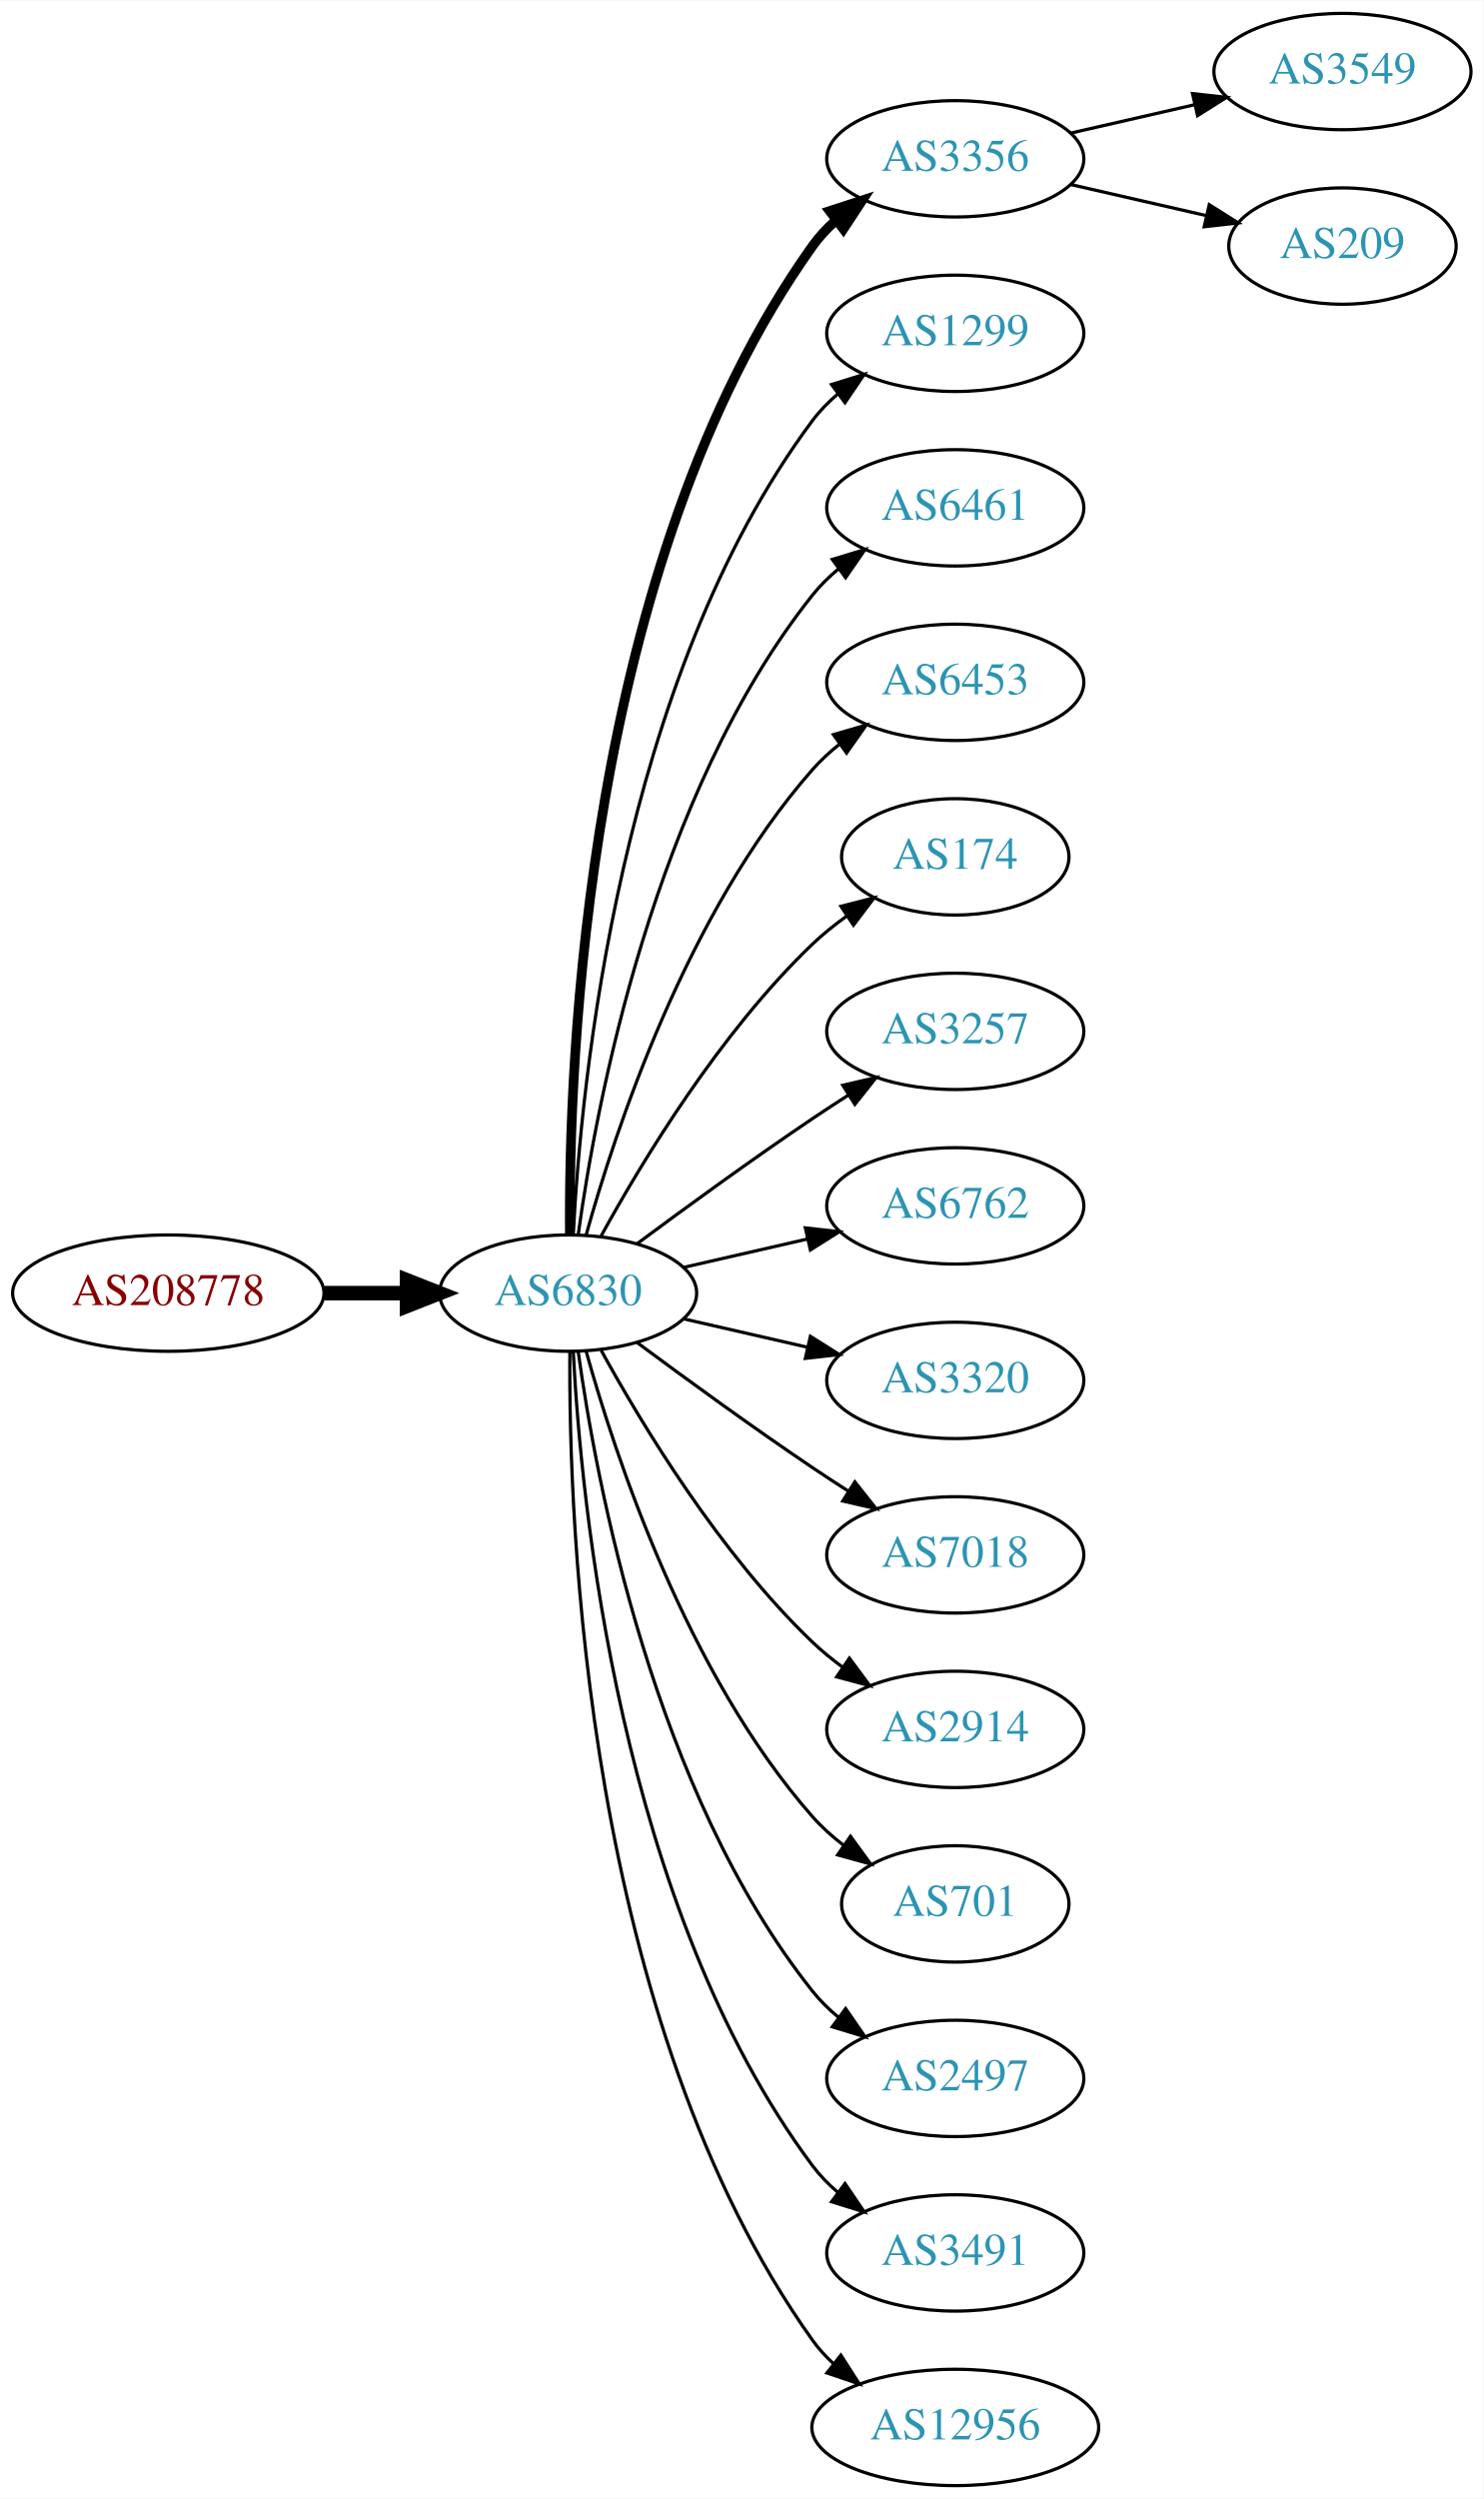
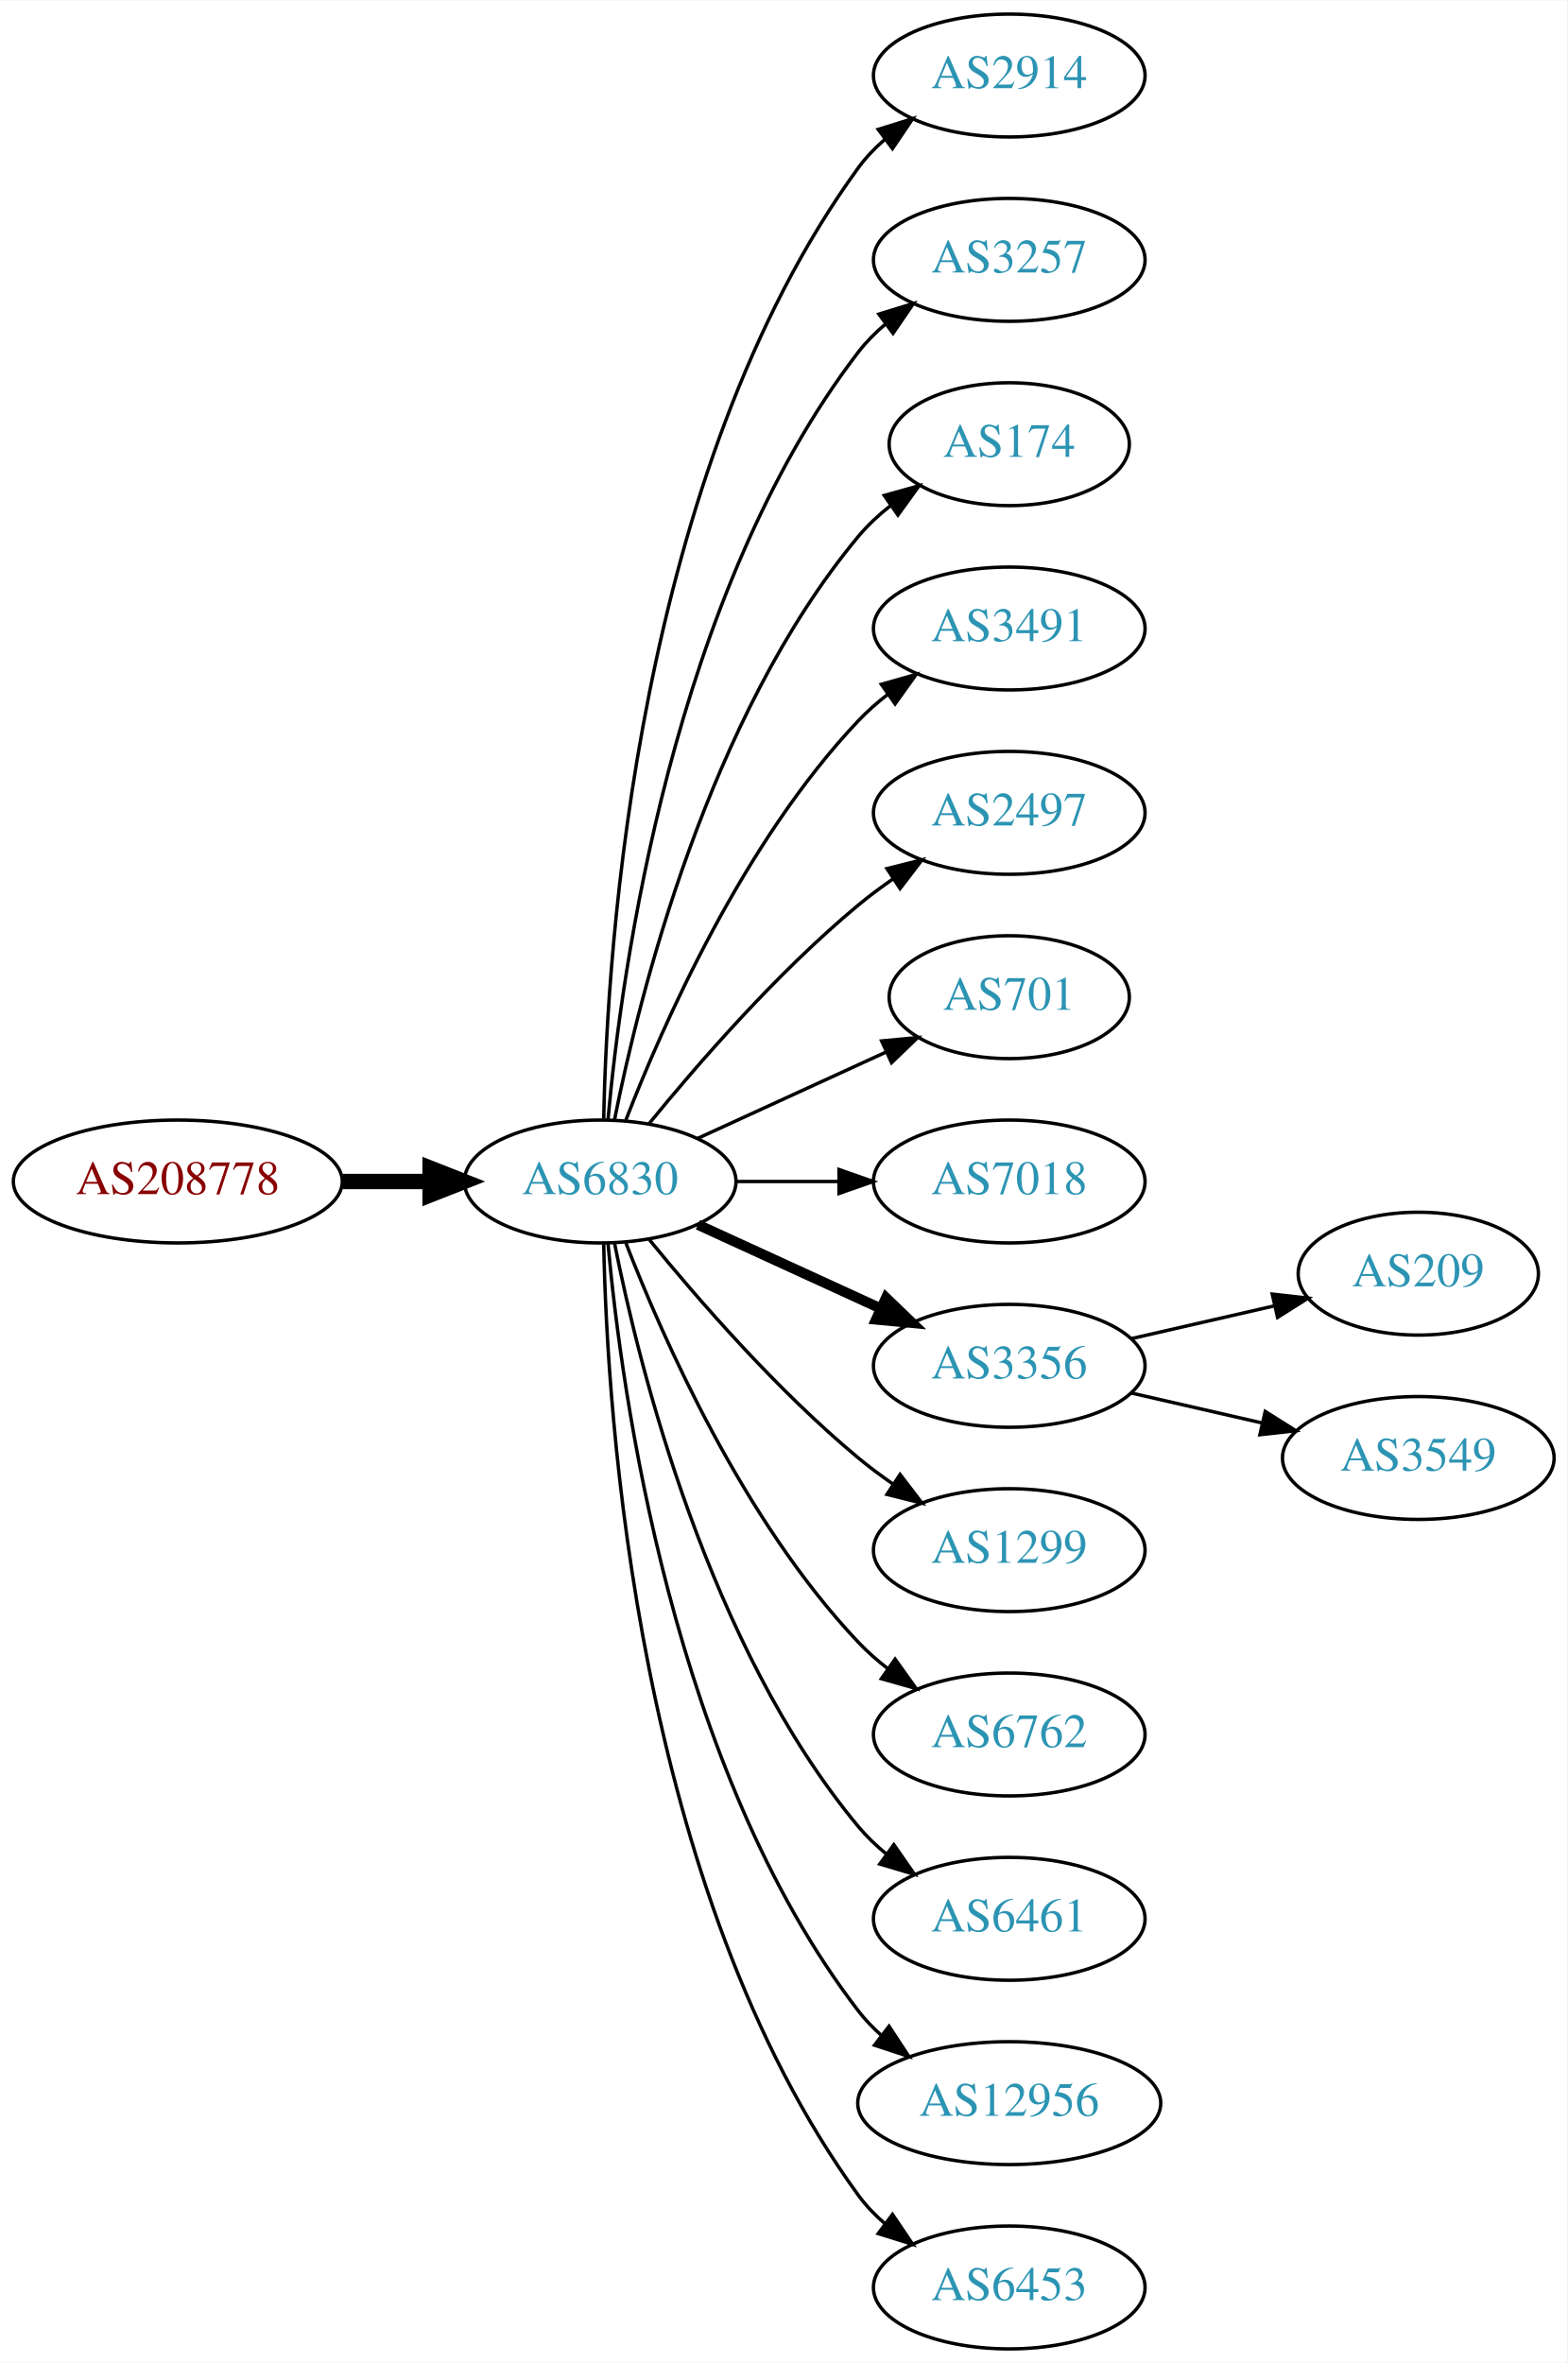
- <svg xmlns="http://www.w3.org/2000/svg" xmlns:xlink="http://www.w3.org/1999/xlink" width="459pt" height="773pt" viewBox="0.00 0.00 459.17 773.00">
-   <g id="graph0" class="graph" transform="scale(1 1) rotate(0) translate(4 769)">
-     <polygon fill="white" stroke="none" points="-4,4 -4,-769 455.17,-769 455.17,4 -4,4" />
+ <svg xmlns="http://www.w3.org/2000/svg" xmlns:xlink="http://www.w3.org/1999/xlink" width="459pt" height="692pt" viewBox="0.00 0.00 459.17 692.00">
+   <g id="graph0" class="graph" transform="scale(1 1) rotate(0) translate(4 688)">
+     <polygon fill="white" stroke="none" points="-4,4 -4,-688 455.17,-688 455.17,4 -4,4" />
    <g id="node1" class="node">
      <g id="a_node1">
        <a xlink:href="/asn/208778" xlink:title="AS208778 ~ ELIN GmbH &amp; Co KG [AT]">
-           <ellipse fill="#ffffff" stroke="black" cx="48.096" cy="-369" rx="48.192" ry="18" />
-           <text text-anchor="middle" x="48.096" y="-365.3" font-family="Times,serif" font-size="14.00" fill="#880000">AS208778</text>
+           <ellipse fill="#ffffff" stroke="black" cx="48.096" cy="-342" rx="48.192" ry="18" />
+           <text text-anchor="middle" x="48.096" y="-338.3" font-family="Times,serif" font-size="14.00" fill="#880000">AS208778</text>
        </a>
      </g>
    </g>
    <g id="node2" class="node">
      <g id="a_node2">
        <a xlink:href="/asn/6830" xlink:title="AS6830 ~ LGI-UPC [AT]">
-           <ellipse fill="#ffffff" stroke="black" cx="171.838" cy="-369" rx="39.794" ry="18" />
-           <text text-anchor="middle" x="171.838" y="-365.3" font-family="Times,serif" font-size="14.00" fill="#2c94b3">AS6830</text>
+           <ellipse fill="#ffffff" stroke="black" cx="171.838" cy="-342" rx="39.794" ry="18" />
+           <text text-anchor="middle" x="171.838" y="-338.3" font-family="Times,serif" font-size="14.00" fill="#2c94b3">AS6830</text>
        </a>
      </g>
    </g>
    <g id="edge1" class="edge">
-       <path fill="none" stroke="black" stroke-width="4.5" d="M96.513,-369C104.867,-369 113.577,-369 121.969,-369" />
-       <polygon fill="black" stroke="black" stroke-width="4.5" points="122.004,-372.938 132.004,-369 122.004,-365.063 122.004,-372.938" />
+       <path fill="none" stroke="black" stroke-width="4.5" d="M96.513,-342C104.867,-342 113.577,-342 121.969,-342" />
+       <polygon fill="black" stroke="black" stroke-width="4.5" points="122.004,-345.938 132.004,-342 122.004,-338.063 122.004,-345.938" />
    </g>
    <g id="node3" class="node">
      <g id="a_node3">
-         <a xlink:href="/asn/3356" xlink:title="AS3356 ~ Level 3 Parent, LLC [US]">
-           <ellipse fill="#ffffff" stroke="black" cx="291.681" cy="-720" rx="39.794" ry="18" />
-           <text text-anchor="middle" x="291.681" y="-716.3" font-family="Times,serif" font-size="14.00" fill="#2c94b3">AS3356</text>
+         <a xlink:href="/asn/2914" xlink:title="AS2914 ~ NTT America, Inc. [US]">
+           <ellipse fill="#ffffff" stroke="black" cx="291.681" cy="-666" rx="39.794" ry="18" />
+           <text text-anchor="middle" x="291.681" y="-662.3" font-family="Times,serif" font-size="14.00" fill="#2c94b3">AS2914</text>
        </a>
      </g>
    </g>
    <g id="edge2" class="edge">
-       <path fill="none" stroke="black" stroke-width="3" d="M172.387,-387.063C171.967,-439.503 177.121,-594.293 247.484,-693 249.486,-695.809 251.881,-698.388 254.502,-700.743" />
-       <polygon fill="black" stroke="black" stroke-width="3" points="252.807,-703.852 262.879,-707.139 257.055,-698.288 252.807,-703.852" />
+       <path fill="none" stroke="black" d="M172.87,-360.337C173.843,-410.079 182.562,-549.806 247.484,-639 249.696,-642.039 252.364,-644.813 255.276,-647.326" />
+       <polygon fill="black" stroke="black" points="253.294,-650.214 263.407,-653.373 257.471,-644.597 253.294,-650.214" />
    </g>
    <g id="node4" class="node">
      <g id="a_node4">
-         <a xlink:href="/asn/1299" xlink:title="AS1299 ~ Telia Carrier [EU]">
-           <ellipse fill="#ffffff" stroke="black" cx="291.681" cy="-666" rx="39.794" ry="18" />
-           <text text-anchor="middle" x="291.681" y="-662.3" font-family="Times,serif" font-size="14.00" fill="#2c94b3">AS1299</text>
+         <a xlink:href="/asn/3257" xlink:title="AS3257 ~ GTT [DE]">
+           <ellipse fill="#ffffff" stroke="black" cx="291.681" cy="-612" rx="39.794" ry="18" />
+           <text text-anchor="middle" x="291.681" y="-608.3" font-family="Times,serif" font-size="14.00" fill="#2c94b3">AS3257</text>
        </a>
      </g>
    </g>
    <g id="edge3" class="edge">
-       <path fill="none" stroke="black" d="M173.43,-387.023C175.806,-433.412 187.724,-558.893 247.484,-639 249.732,-642.013 252.424,-644.769 255.35,-647.272" />
-       <polygon fill="black" stroke="black" points="253.381,-650.169 263.502,-653.303 257.545,-644.542 253.381,-650.169" />
+       <path fill="none" stroke="black" d="M174.122,-360.117C178.02,-403.332 193.037,-514.131 247.484,-585 249.774,-587.981 252.494,-590.716 255.439,-593.205" />
+       <polygon fill="black" stroke="black" points="253.485,-596.113 263.615,-599.218 257.633,-590.473 253.485,-596.113" />
    </g>
    <g id="node5" class="node">
      <g id="a_node5">
-         <a xlink:href="/asn/6461" xlink:title="AS6461 ~ Zayo Bandwidth [US]">
-           <ellipse fill="#ffffff" stroke="black" cx="291.681" cy="-612" rx="39.794" ry="18" />
-           <text text-anchor="middle" x="291.681" y="-608.3" font-family="Times,serif" font-size="14.00" fill="#2c94b3">AS6461</text>
+         <a xlink:href="/asn/174" xlink:title="AS174 ~ Cogent Communications [US]">
+           <ellipse fill="#ffffff" stroke="black" cx="291.681" cy="-558" rx="35.194" ry="18" />
+           <text text-anchor="middle" x="291.681" y="-554.3" font-family="Times,serif" font-size="14.00" fill="#2c94b3">AS174</text>
        </a>
      </g>
    </g>
    <g id="edge4" class="edge">
-       <path fill="none" stroke="black" d="M174.977,-387.17C180.477,-426.974 198.303,-523.233 247.484,-585 249.826,-587.94 252.58,-590.649 255.546,-593.121" />
-       <polygon fill="black" stroke="black" points="253.611,-596.042 263.752,-599.11 257.738,-590.388 253.611,-596.042" />
+       <path fill="none" stroke="black" d="M176.037,-360.073C183.2,-396.141 203.474,-478.125 247.484,-531 250.221,-534.288 253.466,-537.298 256.93,-540.017" />
+       <polygon fill="black" stroke="black" points="255.065,-542.983 265.271,-545.827 259.066,-537.239 255.065,-542.983" />
    </g>
    <g id="node6" class="node">
      <g id="a_node6">
-         <a xlink:href="/asn/6453" xlink:title="AS6453 ~ TATA COMMUNICATIONS (AMERICA) INC [US]">
-           <ellipse fill="#ffffff" stroke="black" cx="291.681" cy="-558" rx="39.794" ry="18" />
-           <text text-anchor="middle" x="291.681" y="-554.3" font-family="Times,serif" font-size="14.00" fill="#2c94b3">AS6453</text>
+         <a xlink:href="/asn/3491" xlink:title="AS3491 ~ PCCW Global, Inc. [US]">
+           <ellipse fill="#ffffff" stroke="black" cx="291.681" cy="-504" rx="39.794" ry="18" />
+           <text text-anchor="middle" x="291.681" y="-500.3" font-family="Times,serif" font-size="14.00" fill="#2c94b3">AS3491</text>
        </a>
      </g>
    </g>
    <g id="edge5" class="edge">
-       <path fill="none" stroke="black" d="M177.411,-386.946C186.317,-418.995 208.601,-486.842 247.484,-531 249.968,-533.821 252.818,-536.449 255.844,-538.871" />
-       <polygon fill="black" stroke="black" points="253.961,-541.828 264.133,-544.791 258.029,-536.131 253.961,-541.828" />
+       <path fill="none" stroke="black" d="M179.361,-359.994C190.112,-387.728 213.769,-441.429 247.484,-477 250.07,-479.728 252.988,-482.294 256.056,-484.677" />
+       <polygon fill="black" stroke="black" points="254.21,-487.658 264.404,-490.543 258.234,-481.93 254.21,-487.658" />
    </g>
    <g id="node7" class="node">
      <g id="a_node7">
-         <a xlink:href="/asn/174" xlink:title="AS174 ~ Cogent Communications [US]">
-           <ellipse fill="#ffffff" stroke="black" cx="291.681" cy="-504" rx="35.194" ry="18" />
-           <text text-anchor="middle" x="291.681" y="-500.3" font-family="Times,serif" font-size="14.00" fill="#2c94b3">AS174</text>
+         <a xlink:href="/asn/2497" xlink:title="AS2497 ~ Internet Initiative Japan Inc. [JP]">
+           <ellipse fill="#ffffff" stroke="black" cx="291.681" cy="-450" rx="39.794" ry="18" />
+           <text text-anchor="middle" x="291.681" y="-446.3" font-family="Times,serif" font-size="14.00" fill="#2c94b3">AS2497</text>
        </a>
      </g>
    </g>
    <g id="edge6" class="edge">
-       <path fill="none" stroke="black" d="M182.079,-386.713C194.625,-409.561 218.802,-449.611 247.484,-477 250.738,-480.107 254.405,-483.046 258.192,-485.76" />
-       <polygon fill="black" stroke="black" points="256.294,-488.701 266.56,-491.322 260.169,-482.872 256.294,-488.701" />
+       <path fill="none" stroke="black" d="M186.257,-359.065C200.372,-376.375 223.786,-403.345 247.484,-423 250.701,-425.668 254.201,-428.27 257.772,-430.741" />
+       <polygon fill="black" stroke="black" points="255.85,-433.666 266.128,-436.236 259.695,-427.817 255.85,-433.666" />
    </g>
    <g id="node8" class="node">
      <g id="a_node8">
-         <a xlink:href="/asn/3257" xlink:title="AS3257 ~ GTT [DE]">
-           <ellipse fill="#ffffff" stroke="black" cx="291.681" cy="-450" rx="39.794" ry="18" />
-           <text text-anchor="middle" x="291.681" y="-446.3" font-family="Times,serif" font-size="14.00" fill="#2c94b3">AS3257</text>
+         <a xlink:href="/asn/701" xlink:title="AS701 ~ UUNET [US]">
+           <ellipse fill="#ffffff" stroke="black" cx="291.681" cy="-396" rx="35.194" ry="18" />
+           <text text-anchor="middle" x="291.681" y="-392.3" font-family="Times,serif" font-size="14.00" fill="#2c94b3">AS701</text>
        </a>
      </g>
    </g>
    <g id="edge7" class="edge">
-       <path fill="none" stroke="black" d="M193.168,-384.277C208.031,-395.304 228.775,-410.407 247.484,-423 251.033,-425.389 254.784,-427.839 258.532,-430.242" />
-       <polygon fill="black" stroke="black" points="256.858,-433.325 267.181,-435.712 260.6,-427.409 256.858,-433.325" />
+       <path fill="none" stroke="black" d="M200.467,-354.661C216.883,-362.183 237.865,-371.798 255.461,-379.861" />
+       <polygon fill="black" stroke="black" points="254.29,-383.174 264.839,-384.158 257.206,-376.811 254.29,-383.174" />
    </g>
    <g id="node9" class="node">
      <g id="a_node9">
-         <a xlink:href="/asn/6762" xlink:title="AS6762 ~ TELECOM ITALIA SPARKLE S.p.A. [IT]">
-           <ellipse fill="#ffffff" stroke="black" cx="291.681" cy="-396" rx="39.794" ry="18" />
-           <text text-anchor="middle" x="291.681" y="-392.3" font-family="Times,serif" font-size="14.00" fill="#2c94b3">AS6762</text>
+         <a xlink:href="/asn/7018" xlink:title="AS7018 ~ AT&amp;T Services, Inc. [US]">
+           <ellipse fill="#ffffff" stroke="black" cx="291.681" cy="-342" rx="39.794" ry="18" />
+           <text text-anchor="middle" x="291.681" y="-338.3" font-family="Times,serif" font-size="14.00" fill="#2c94b3">AS7018</text>
        </a>
      </g>
    </g>
    <g id="edge8" class="edge">
-       <path fill="none" stroke="black" d="M207.557,-376.955C219.557,-379.704 233.178,-382.825 245.871,-385.733" />
-       <polygon fill="black" stroke="black" points="245.273,-389.187 255.802,-388.009 246.836,-382.364 245.273,-389.187" />
+       <path fill="none" stroke="black" d="M211.751,-342C221.304,-342 231.654,-342 241.616,-342" />
+       <polygon fill="black" stroke="black" points="241.809,-345.5 251.809,-342 241.809,-338.5 241.809,-345.5" />
    </g>
    <g id="node10" class="node">
      <g id="a_node10">
-         <a xlink:href="/asn/3320" xlink:title="AS3320 ~ DTAG [DE]">
-           <ellipse fill="#ffffff" stroke="black" cx="291.681" cy="-342" rx="39.794" ry="18" />
-           <text text-anchor="middle" x="291.681" y="-338.3" font-family="Times,serif" font-size="14.00" fill="#2c94b3">AS3320</text>
+         <a xlink:href="/asn/3356" xlink:title="AS3356 ~ Level 3 Parent, LLC [US]">
+           <ellipse fill="#ffffff" stroke="black" cx="291.681" cy="-288" rx="39.794" ry="18" />
+           <text text-anchor="middle" x="291.681" y="-284.3" font-family="Times,serif" font-size="14.00" fill="#2c94b3">AS3356</text>
        </a>
      </g>
    </g>
    <g id="edge9" class="edge">
-       <path fill="none" stroke="black" d="M207.557,-361.045C219.557,-358.296 233.178,-355.175 245.871,-352.267" />
-       <polygon fill="black" stroke="black" points="246.836,-355.636 255.802,-349.991 245.273,-348.813 246.836,-355.636" />
+       <path fill="none" stroke="black" stroke-width="3" d="M200.467,-329.339C216.424,-322.027 236.694,-312.739 253.977,-304.819" />
+       <polygon fill="black" stroke="black" stroke-width="3" points="255.592,-307.929 263.225,-300.581 252.676,-301.565 255.592,-307.929" />
    </g>
    <g id="node11" class="node">
      <g id="a_node11">
-         <a xlink:href="/asn/7018" xlink:title="AS7018 ~ AT&amp;T Services, Inc. [US]">
-           <ellipse fill="#ffffff" stroke="black" cx="291.681" cy="-288" rx="39.794" ry="18" />
-           <text text-anchor="middle" x="291.681" y="-284.3" font-family="Times,serif" font-size="14.00" fill="#2c94b3">AS7018</text>
+         <a xlink:href="/asn/1299" xlink:title="AS1299 ~ Telia Carrier [EU]">
+           <ellipse fill="#ffffff" stroke="black" cx="291.681" cy="-234" rx="39.794" ry="18" />
+           <text text-anchor="middle" x="291.681" y="-230.3" font-family="Times,serif" font-size="14.00" fill="#2c94b3">AS1299</text>
        </a>
      </g>
    </g>
    <g id="edge10" class="edge">
-       <path fill="none" stroke="black" d="M193.168,-353.723C208.031,-342.696 228.775,-327.593 247.484,-315 251.033,-312.611 254.784,-310.161 258.532,-307.758" />
-       <polygon fill="black" stroke="black" points="260.6,-310.591 267.181,-302.288 256.858,-304.675 260.6,-310.591" />
+       <path fill="none" stroke="black" d="M186.257,-324.935C200.372,-307.625 223.786,-280.655 247.484,-261 250.701,-258.332 254.201,-255.73 257.772,-253.259" />
+       <polygon fill="black" stroke="black" points="259.695,-256.183 266.128,-247.764 255.85,-250.334 259.695,-256.183" />
    </g>
    <g id="node12" class="node">
      <g id="a_node12">
-         <a xlink:href="/asn/2914" xlink:title="AS2914 ~ NTT America, Inc. [US]">
-           <ellipse fill="#ffffff" stroke="black" cx="291.681" cy="-234" rx="39.794" ry="18" />
-           <text text-anchor="middle" x="291.681" y="-230.3" font-family="Times,serif" font-size="14.00" fill="#2c94b3">AS2914</text>
+         <a xlink:href="/asn/6762" xlink:title="AS6762 ~ TELECOM ITALIA SPARKLE S.p.A. [IT]">
+           <ellipse fill="#ffffff" stroke="black" cx="291.681" cy="-180" rx="39.794" ry="18" />
+           <text text-anchor="middle" x="291.681" y="-176.3" font-family="Times,serif" font-size="14.00" fill="#2c94b3">AS6762</text>
        </a>
      </g>
    </g>
    <g id="edge11" class="edge">
-       <path fill="none" stroke="black" d="M182.079,-351.287C194.625,-328.439 218.802,-288.389 247.484,-261 250.353,-258.261 253.542,-255.653 256.851,-253.215" />
-       <polygon fill="black" stroke="black" points="258.914,-256.044 265.21,-247.523 254.974,-250.258 258.914,-256.044" />
+       <path fill="none" stroke="black" d="M179.361,-324.006C190.112,-296.272 213.769,-242.571 247.484,-207 250.07,-204.272 252.988,-201.706 256.056,-199.323" />
+       <polygon fill="black" stroke="black" points="258.234,-202.07 264.404,-193.457 254.21,-196.342 258.234,-202.07" />
    </g>
    <g id="node13" class="node">
      <g id="a_node13">
-         <a xlink:href="/asn/701" xlink:title="AS701 ~ UUNET [US]">
-           <ellipse fill="#ffffff" stroke="black" cx="291.681" cy="-180" rx="35.194" ry="18" />
-           <text text-anchor="middle" x="291.681" y="-176.3" font-family="Times,serif" font-size="14.00" fill="#2c94b3">AS701</text>
+         <a xlink:href="/asn/6461" xlink:title="AS6461 ~ Zayo Bandwidth [US]">
+           <ellipse fill="#ffffff" stroke="black" cx="291.681" cy="-126" rx="39.794" ry="18" />
+           <text text-anchor="middle" x="291.681" y="-122.3" font-family="Times,serif" font-size="14.00" fill="#2c94b3">AS6461</text>
        </a>
      </g>
    </g>
    <g id="edge12" class="edge">
-       <path fill="none" stroke="black" d="M177.411,-351.054C186.317,-319.005 208.601,-251.158 247.484,-207 250.312,-203.789 253.613,-200.828 257.108,-198.136" />
-       <polygon fill="black" stroke="black" points="259.242,-200.916 265.483,-192.355 255.265,-195.155 259.242,-200.916" />
+       <path fill="none" stroke="black" d="M176.037,-323.927C183.2,-287.859 203.474,-205.875 247.484,-153 249.889,-150.111 252.686,-147.437 255.678,-144.987" />
+       <polygon fill="black" stroke="black" points="257.868,-147.723 263.921,-139.027 253.766,-142.05 257.868,-147.723" />
    </g>
    <g id="node14" class="node">
      <g id="a_node14">
-         <a xlink:href="/asn/2497" xlink:title="AS2497 ~ Internet Initiative Japan Inc. [JP]">
-           <ellipse fill="#ffffff" stroke="black" cx="291.681" cy="-126" rx="39.794" ry="18" />
-           <text text-anchor="middle" x="291.681" y="-122.3" font-family="Times,serif" font-size="14.00" fill="#2c94b3">AS2497</text>
+         <a xlink:href="/asn/12956" xlink:title="AS12956 ~ TELXIUS [ES]">
+           <ellipse fill="#ffffff" stroke="black" cx="291.681" cy="-72" rx="44.393" ry="18" />
+           <text text-anchor="middle" x="291.681" y="-68.3" font-family="Times,serif" font-size="14.00" fill="#2c94b3">AS12956</text>
        </a>
      </g>
    </g>
    <g id="edge13" class="edge">
-       <path fill="none" stroke="black" d="M174.977,-350.83C180.477,-311.026 198.303,-214.767 247.484,-153 249.826,-150.06 252.58,-147.351 255.546,-144.879" />
-       <polygon fill="black" stroke="black" points="257.738,-147.612 263.752,-138.89 253.611,-141.958 257.738,-147.612" />
+       <path fill="none" stroke="black" d="M174.122,-323.883C178.02,-280.668 193.037,-169.869 247.484,-99 249.478,-96.405 251.798,-93.996 254.307,-91.774" />
+       <polygon fill="black" stroke="black" points="256.466,-94.53 262.271,-85.667 252.206,-88.975 256.466,-94.53" />
    </g>
    <g id="node15" class="node">
      <g id="a_node15">
-         <a xlink:href="/asn/3491" xlink:title="AS3491 ~ PCCW Global, Inc. [US]">
-           <ellipse fill="#ffffff" stroke="black" cx="291.681" cy="-72" rx="39.794" ry="18" />
-           <text text-anchor="middle" x="291.681" y="-68.3" font-family="Times,serif" font-size="14.00" fill="#2c94b3">AS3491</text>
+         <a xlink:href="/asn/6453" xlink:title="AS6453 ~ TATA COMMUNICATIONS (AMERICA) INC [US]">
+           <ellipse fill="#ffffff" stroke="black" cx="291.681" cy="-18" rx="39.794" ry="18" />
+           <text text-anchor="middle" x="291.681" y="-14.3" font-family="Times,serif" font-size="14.00" fill="#2c94b3">AS6453</text>
        </a>
      </g>
    </g>
    <g id="edge14" class="edge">
-       <path fill="none" stroke="black" d="M173.43,-350.977C175.806,-304.588 187.724,-179.107 247.484,-99 249.732,-95.987 252.424,-93.231 255.35,-90.728" />
-       <polygon fill="black" stroke="black" points="257.545,-93.459 263.502,-84.697 253.381,-87.831 257.545,-93.459" />
+       <path fill="none" stroke="black" d="M172.87,-323.663C173.843,-273.921 182.562,-134.194 247.484,-45 249.696,-41.961 252.364,-39.187 255.276,-36.674" />
+       <polygon fill="black" stroke="black" points="257.471,-39.403 263.407,-30.627 253.294,-33.786 257.471,-39.403" />
    </g>
    <g id="node16" class="node">
      <g id="a_node16">
-         <a xlink:href="/asn/12956" xlink:title="AS12956 ~ TELXIUS [ES]">
-           <ellipse fill="#ffffff" stroke="black" cx="291.681" cy="-18" rx="44.393" ry="18" />
-           <text text-anchor="middle" x="291.681" y="-14.3" font-family="Times,serif" font-size="14.00" fill="#2c94b3">AS12956</text>
+         <a xlink:href="/asn/209" xlink:title="AS209 ~ CenturyLink Communications, LLC [US]">
+           <ellipse fill="#ffffff" stroke="black" cx="411.523" cy="-315" rx="35.194" ry="18" />
+           <text text-anchor="middle" x="411.523" y="-311.3" font-family="Times,serif" font-size="14.00" fill="#2c94b3">AS209</text>
        </a>
      </g>
    </g>
    <g id="edge15" class="edge">
-       <path fill="none" stroke="black" d="M172.387,-350.937C171.967,-298.497 177.121,-143.707 247.484,-45 249.384,-42.336 251.637,-39.877 254.101,-37.621" />
-       <polygon fill="black" stroke="black" points="256.264,-40.373 261.986,-31.456 251.952,-34.858 256.264,-40.373" />
+       <path fill="none" stroke="black" d="M327.4,-295.955C340.492,-298.955 355.514,-302.396 369.155,-305.522" />
+       <polygon fill="black" stroke="black" points="368.733,-309.016 379.262,-307.838 370.297,-302.193 368.733,-309.016" />
    </g>
    <g id="node17" class="node">
      <g id="a_node17">
        <a xlink:href="/asn/3549" xlink:title="AS3549 ~ Level 3 Parent, LLC [US]">
-           <ellipse fill="#ffffff" stroke="black" cx="411.523" cy="-747" rx="39.794" ry="18" />
-           <text text-anchor="middle" x="411.523" y="-743.3" font-family="Times,serif" font-size="14.00" fill="#2c94b3">AS3549</text>
+           <ellipse fill="#ffffff" stroke="black" cx="411.523" cy="-261" rx="39.794" ry="18" />
+           <text text-anchor="middle" x="411.523" y="-257.3" font-family="Times,serif" font-size="14.00" fill="#2c94b3">AS3549</text>
        </a>
      </g>
    </g>
    <g id="edge16" class="edge">
-       <path fill="none" stroke="black" d="M327.4,-727.955C339.4,-730.704 353.021,-733.825 365.713,-736.733" />
-       <polygon fill="black" stroke="black" points="365.116,-740.187 375.645,-739.009 366.679,-733.364 365.116,-740.187" />
-     </g>
-     <g id="node18" class="node">
-       <g id="a_node18">
-         <a xlink:href="/asn/209" xlink:title="AS209 ~ CenturyLink Communications, LLC [US]">
-           <ellipse fill="#ffffff" stroke="black" cx="411.523" cy="-693" rx="35.194" ry="18" />
-           <text text-anchor="middle" x="411.523" y="-689.3" font-family="Times,serif" font-size="14.00" fill="#2c94b3">AS209</text>
-         </a>
-       </g>
-     </g>
-     <g id="edge17" class="edge">
-       <path fill="none" stroke="black" d="M327.4,-712.045C340.492,-709.045 355.514,-705.604 369.155,-702.478" />
-       <polygon fill="black" stroke="black" points="370.297,-705.807 379.262,-700.162 368.733,-698.984 370.297,-705.807" />
+       <path fill="none" stroke="black" d="M327.4,-280.045C339.4,-277.296 353.021,-274.175 365.713,-271.267" />
+       <polygon fill="black" stroke="black" points="366.679,-274.636 375.645,-268.991 365.116,-267.813 366.679,-274.636" />
    </g>
  </g>
</svg>
